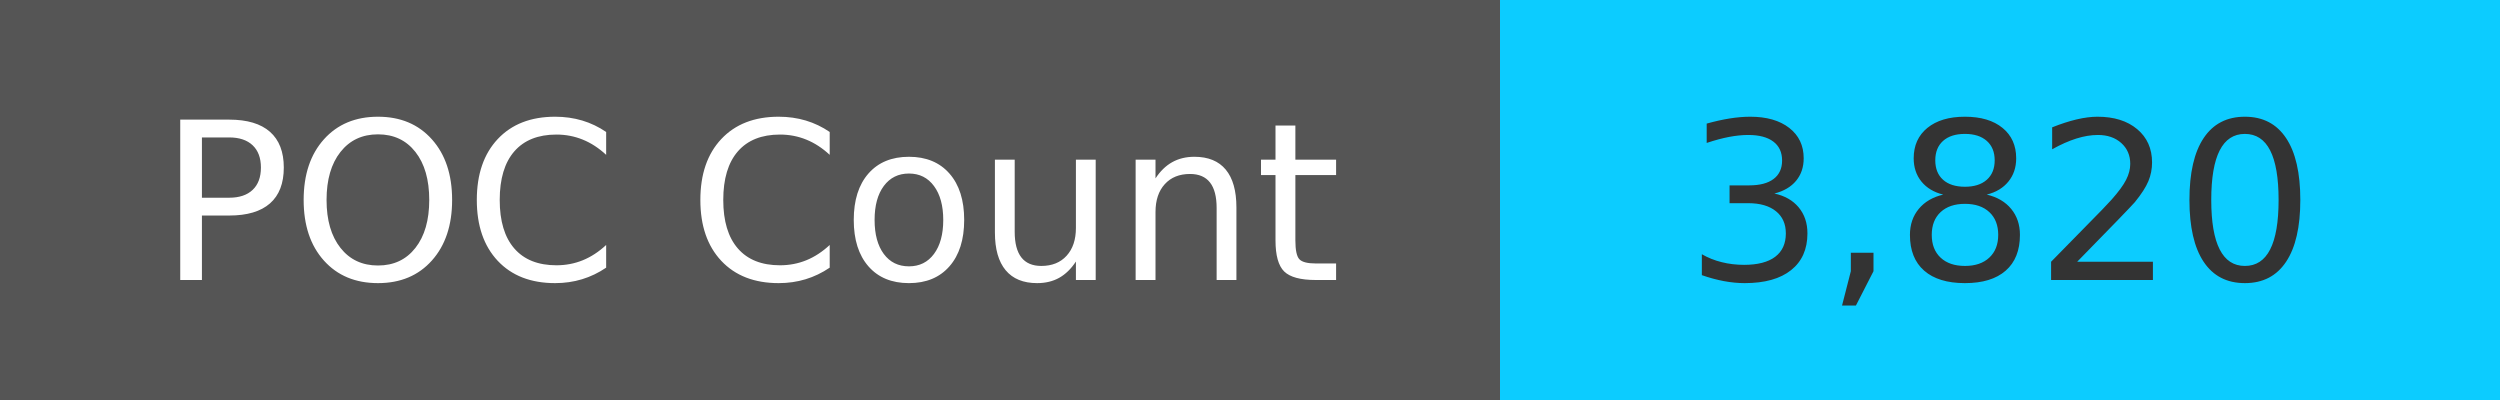
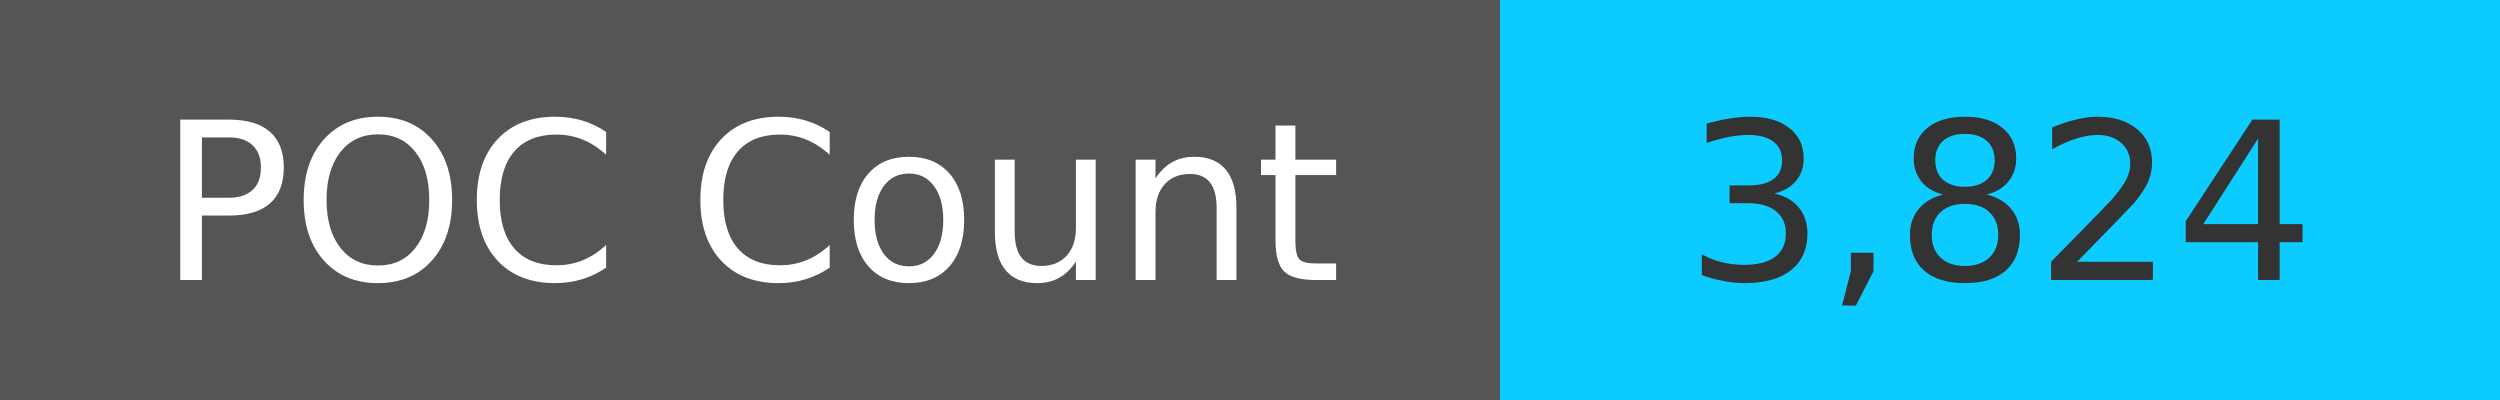
<svg xmlns="http://www.w3.org/2000/svg" width="125" height="20" role="img">
  <linearGradient id="s" x2="0" y2="100%">
    <stop offset="0" stop-color="#bbb" stop-opacity=".1" />
    <stop offset="1" stop-opacity=".1" />
  </linearGradient>
  <g>
    <rect width="75" height="20" fill="#555" />
    <rect x="75" width="267" height="20" fill="#0cccff" />
  </g>
  <g fill="#fff" text-anchor="middle" font-family="Verdana,Geneva,DejaVu Sans,sans-serif" text-rendering="geometricPrecision" font-size="110">
    <text x="375" y="140" transform="scale(.1)" fill="#fff">
            POC Count
        </text>
    <text x="1000" y="140" transform="scale(.1)" fill="#333">
-             3,820
+             3,824
        </text>
  </g>
</svg>
